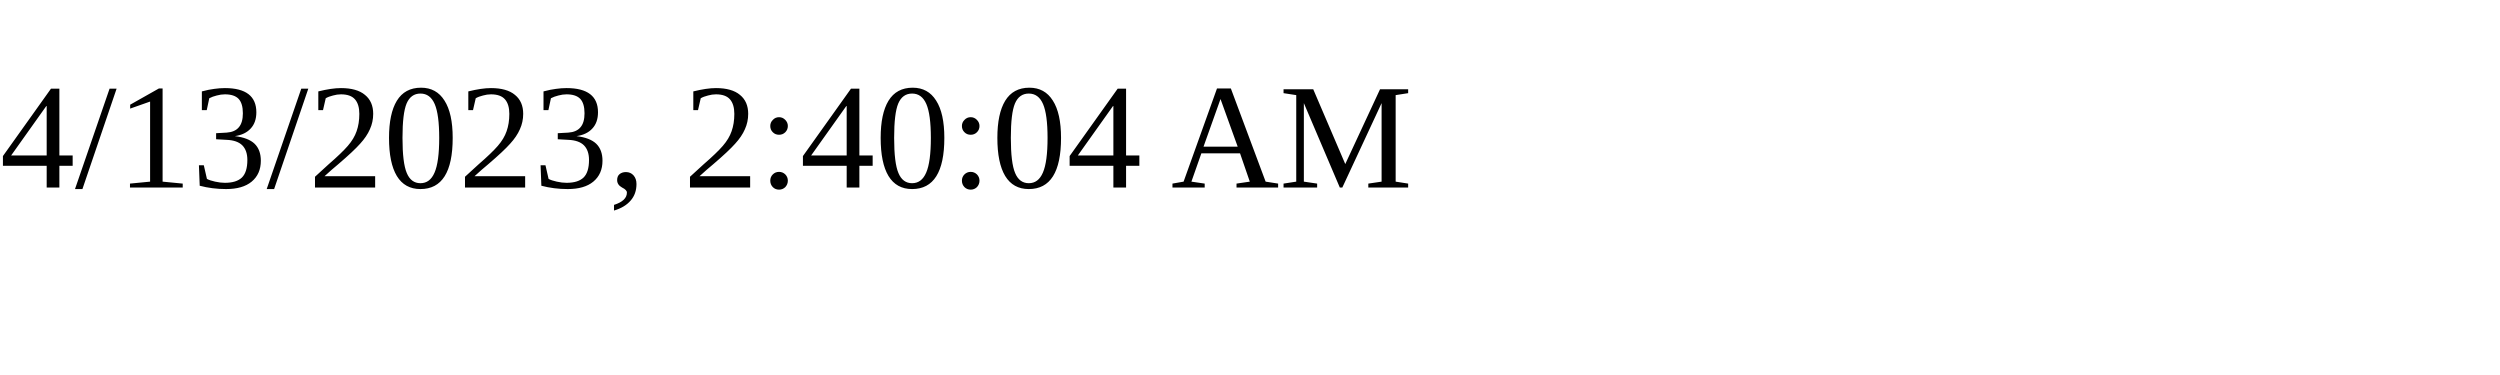
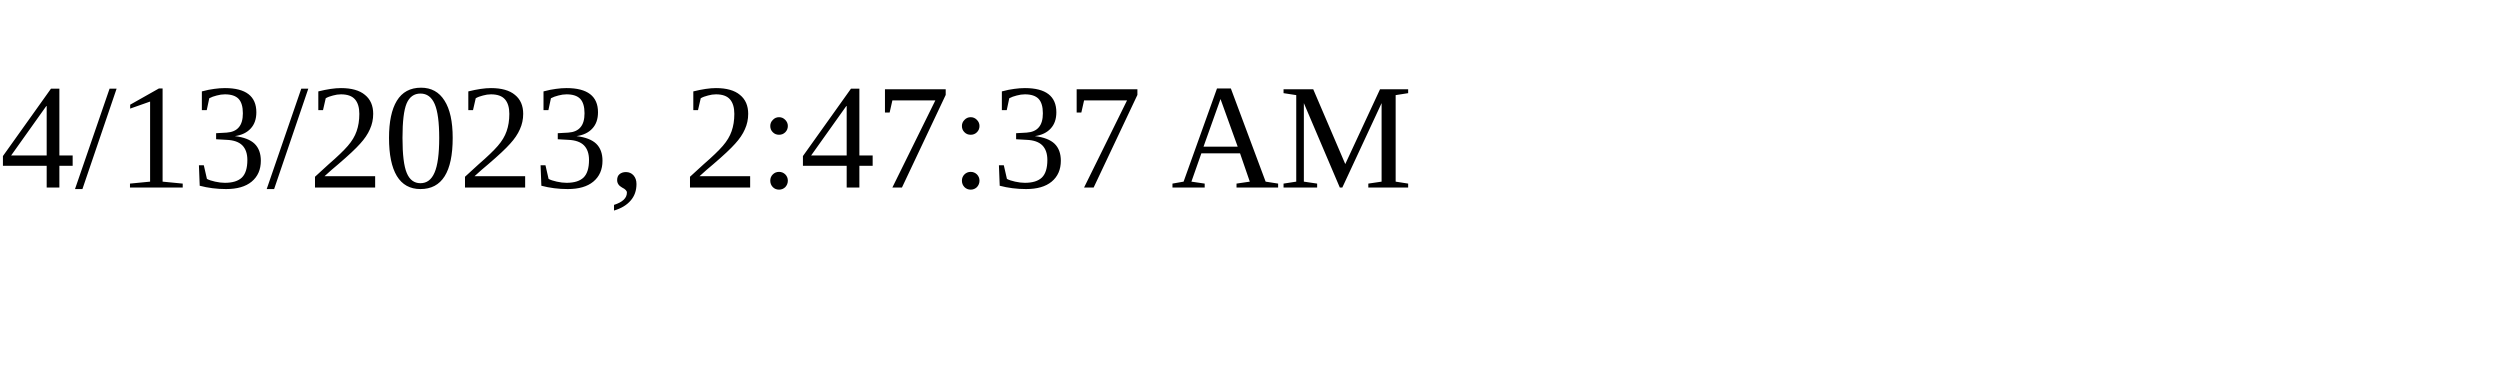
<svg xmlns="http://www.w3.org/2000/svg" height="30" width="200">
-   <text x="0" y="15">4/13/2023, 2:40:04 AM</text>
+   <text x="0" y="15">4/13/2023, 2:47:37 AM</text>
</svg>
